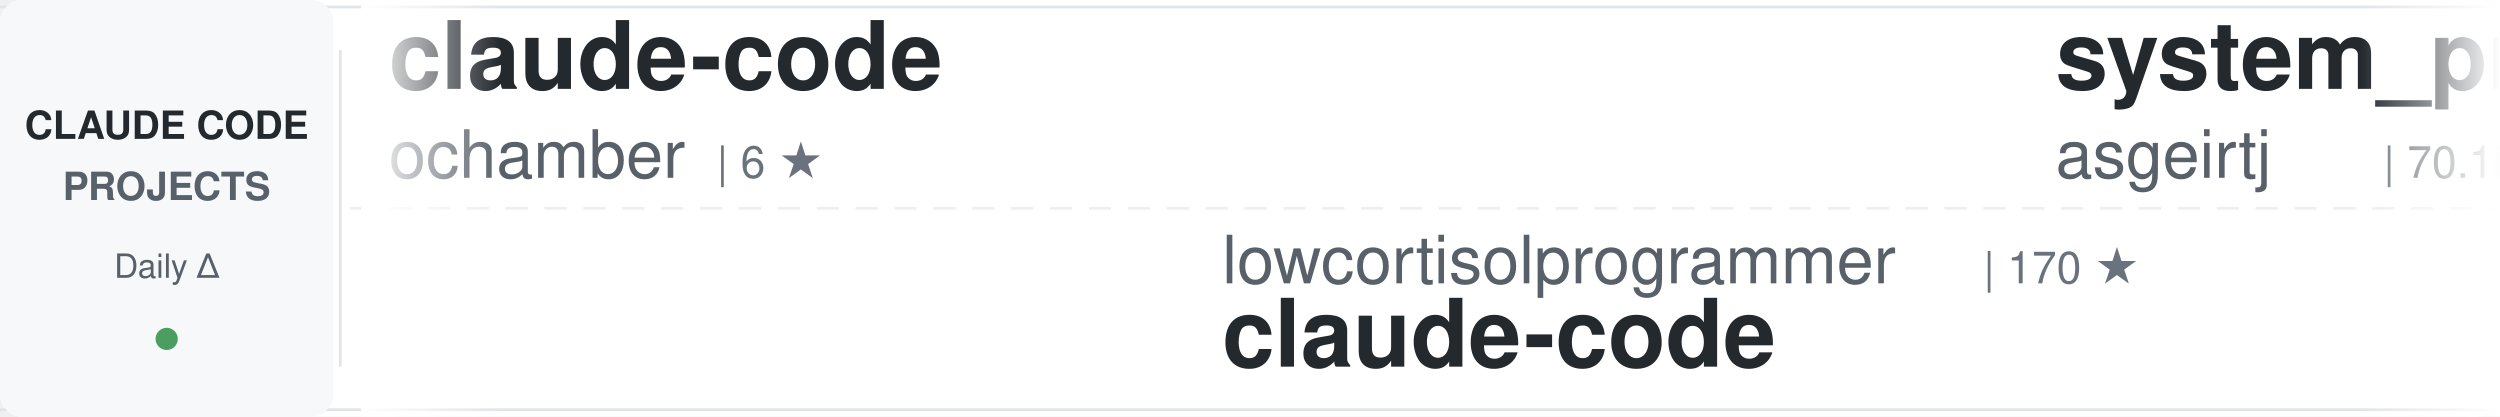
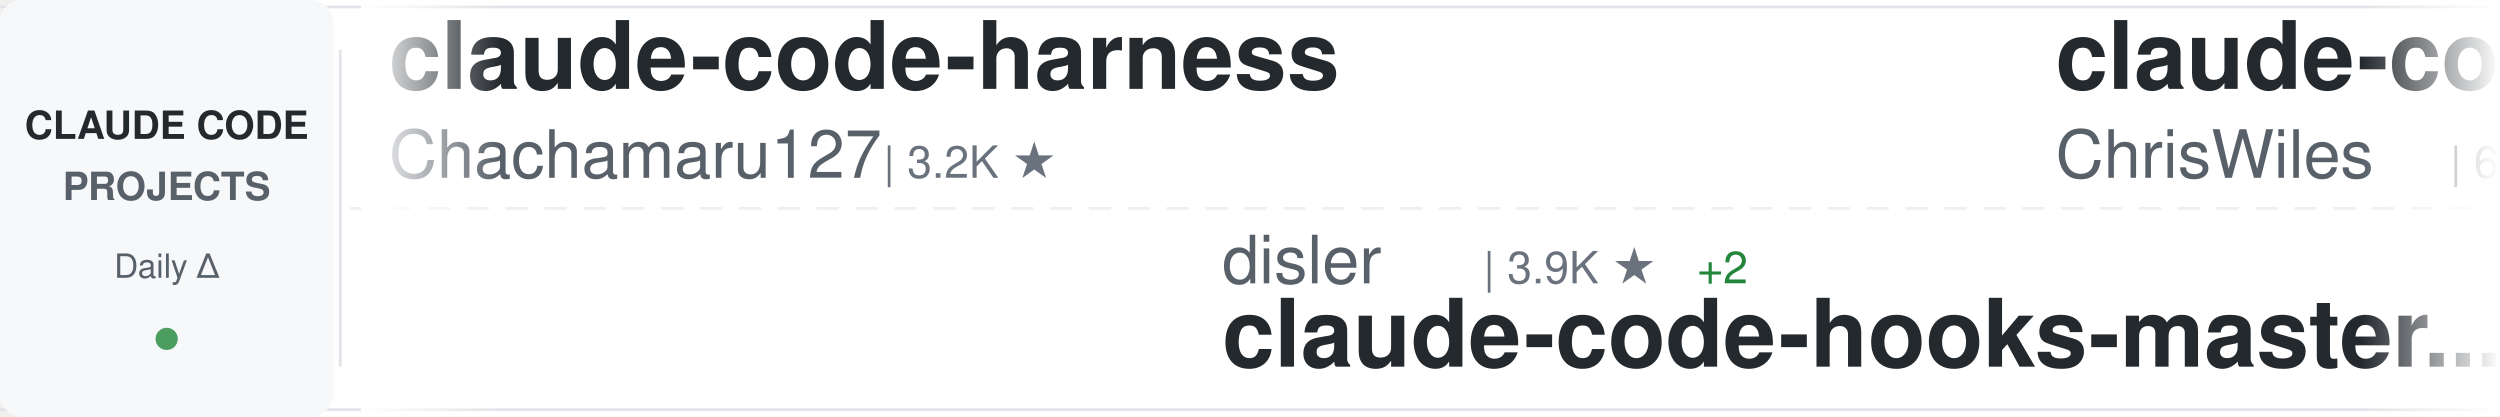
<svg xmlns="http://www.w3.org/2000/svg" width="900" height="150">
  <defs>
    <linearGradient id="awesomeLeftFade" x1="0%" y1="0%" x2="100%" y2="0%">
      <stop offset="0%" style="stop-color:#ffffff;stop-opacity:1" />
      <stop offset="100%" style="stop-color:#ffffff;stop-opacity:0" />
    </linearGradient>
    <linearGradient id="awesomeRightFade" x1="0%" y1="0%" x2="100%" y2="0%">
      <stop offset="0%" style="stop-color:#ffffff;stop-opacity:0" />
      <stop offset="100%" style="stop-color:#ffffff;stop-opacity:1" />
    </linearGradient>
  </defs>
  <rect width="900" height="150" fill="#ffffff" rx="8" />
  <rect x="0" y="2" width="900" height="1" fill="#e1e4e8" />
  <rect x="0" y="147" width="900" height="1" fill="#e1e4e8" />
  <line x1="0" y1="75" x2="900" y2="75" stroke="#e1e4e8" stroke-width="1" stroke-dasharray="8 6" opacity="0.6" />
  <rect x="0" y="0" width="120" height="150" fill="#f6f8fa" rx="8" />
  <text x="60" y="50" font-family="-apple-system, BlinkMacSystemFont, 'Segoe UI', Helvetica, Arial, sans-serif" font-size="14" font-weight="600" fill="#24292e" text-anchor="middle">CLAUDE CODE</text>
  <text x="60" y="72" font-family="-apple-system, BlinkMacSystemFont, 'Segoe UI', Helvetica, Arial, sans-serif" font-size="14" font-weight="600" fill="#586069" text-anchor="middle">PROJECTS</text>
  <text x="60" y="100" font-family="-apple-system, BlinkMacSystemFont, 'Segoe UI', Helvetica, Arial, sans-serif" font-size="12" font-weight="500" fill="#586069" text-anchor="middle">Daily Δ</text>
  <circle cx="60" cy="122" r="4" fill="#22863a" opacity="0.8" />
  <rect x="122" y="18" width="1" height="114" fill="#e1e4e8" />
  <clipPath id="awesomeTickerClip">
    <rect x="130" y="0" width="770" height="150" />
  </clipPath>
  <g clip-path="url(#awesomeTickerClip)">
    <g id="awesomeTickerItems">
      <animateTransform attributeName="transform" attributeType="XML" type="translate" from="0 0" to="-3000 0" dur="54s" repeatCount="indefinite" />
      <g transform="translate(0, 0)">
-         <text x="140" y="32" font-family="-apple-system, BlinkMacSystemFont, 'Segoe UI', Helvetica, Arial, sans-serif" font-size="34" font-weight="600" fill="#24292e">claude-code</text>
-         <text x="140" y="64" font-family="-apple-system, BlinkMacSystemFont, 'Segoe UI', Helvetica, Arial, sans-serif" font-size="24" font-weight="400" fill="#586069">ochamber</text>
-         <text x="258" y="64" font-family="-apple-system, BlinkMacSystemFont, 'Segoe UI', Helvetica, Arial, sans-serif" font-size="16" font-weight="500" fill="#6a737d">| 6 ★</text>
+         <text x="140" y="32" font-family="-apple-system, BlinkMacSystemFont, 'Segoe UI', Helvetica, Arial, sans-serif" font-size="34" font-weight="600" fill="#24292e">claude-code-harness</text>
+         <text x="140" y="64" font-family="-apple-system, BlinkMacSystemFont, 'Segoe UI', Helvetica, Arial, sans-serif" font-size="24" font-weight="400" fill="#586069">Chachamaru127</text>
+         <text x="318" y="64" font-family="-apple-system, BlinkMacSystemFont, 'Segoe UI', Helvetica, Arial, sans-serif" font-size="16" font-weight="500" fill="#6a737d">| 3.2K ★</text>
      </g>
      <g transform="translate(300, 0)">
-         <text x="140" y="102" font-family="-apple-system, BlinkMacSystemFont, 'Segoe UI', Helvetica, Arial, sans-serif" font-size="24" font-weight="400" fill="#586069">lowcortisolprogrammer</text>
-         <text x="414" y="102" font-family="-apple-system, BlinkMacSystemFont, 'Segoe UI', Helvetica, Arial, sans-serif" font-size="16" font-weight="500" fill="#6a737d">| 170 ★</text>
-         <text x="140" y="132" font-family="-apple-system, BlinkMacSystemFont, 'Segoe UI', Helvetica, Arial, sans-serif" font-size="34" font-weight="600" fill="#24292e">claude-code</text>
+         <text x="140" y="102" font-family="-apple-system, BlinkMacSystemFont, 'Segoe UI', Helvetica, Arial, sans-serif" font-size="24" font-weight="400" fill="#586069">disler</text>
+         <text x="234" y="102" font-family="-apple-system, BlinkMacSystemFont, 'Segoe UI', Helvetica, Arial, sans-serif" font-size="16" font-weight="500" fill="#6a737d">| 3.9K ★</text>
+         <text x="311" y="102" font-family="-apple-system, BlinkMacSystemFont, 'Segoe UI', Helvetica, Arial, sans-serif" font-size="16" font-weight="500" fill="#22863a"> +2</text>
+         <text x="140" y="132" font-family="-apple-system, BlinkMacSystemFont, 'Segoe UI', Helvetica, Arial, sans-serif" font-size="34" font-weight="600" fill="#24292e">claude-code-hooks-master...</text>
      </g>
      <g transform="translate(600, 0)">
-         <text x="140" y="32" font-family="-apple-system, BlinkMacSystemFont, 'Segoe UI', Helvetica, Arial, sans-serif" font-size="34" font-weight="600" fill="#24292e">system_prompts_leaks</text>
-         <text x="140" y="64" font-family="-apple-system, BlinkMacSystemFont, 'Segoe UI', Helvetica, Arial, sans-serif" font-size="24" font-weight="400" fill="#586069">asgeirtj</text>
-         <text x="258" y="64" font-family="-apple-system, BlinkMacSystemFont, 'Segoe UI', Helvetica, Arial, sans-serif" font-size="16" font-weight="500" fill="#6a737d">| 70.1K ★</text>
-         <text x="344" y="64" font-family="-apple-system, BlinkMacSystemFont, 'Segoe UI', Helvetica, Arial, sans-serif" font-size="16" font-weight="500" fill="#22863a"> +10</text>
+         <text x="140" y="32" font-family="-apple-system, BlinkMacSystemFont, 'Segoe UI', Helvetica, Arial, sans-serif" font-size="34" font-weight="600" fill="#24292e">claude-code-showcase</text>
+         <text x="140" y="64" font-family="-apple-system, BlinkMacSystemFont, 'Segoe UI', Helvetica, Arial, sans-serif" font-size="24" font-weight="400" fill="#586069">ChrisWiles</text>
+         <text x="282" y="64" font-family="-apple-system, BlinkMacSystemFont, 'Segoe UI', Helvetica, Arial, sans-serif" font-size="16" font-weight="500" fill="#6a737d">| 6.1K ★</text>
      </g>
      <g transform="translate(900, 0)">
-         <text x="140" y="102" font-family="-apple-system, BlinkMacSystemFont, 'Segoe UI', Helvetica, Arial, sans-serif" font-size="24" font-weight="400" fill="#586069">tanbiralam</text>
-         <text x="282" y="102" font-family="-apple-system, BlinkMacSystemFont, 'Segoe UI', Helvetica, Arial, sans-serif" font-size="16" font-weight="500" fill="#6a737d">| 2.3K ★</text>
-         <text x="140" y="132" font-family="-apple-system, BlinkMacSystemFont, 'Segoe UI', Helvetica, Arial, sans-serif" font-size="34" font-weight="600" fill="#24292e">claude-code</text>
+         <text x="140" y="102" font-family="-apple-system, BlinkMacSystemFont, 'Segoe UI', Helvetica, Arial, sans-serif" font-size="24" font-weight="400" fill="#586069">zstmfhy</text>
+         <text x="246" y="102" font-family="-apple-system, BlinkMacSystemFont, 'Segoe UI', Helvetica, Arial, sans-serif" font-size="16" font-weight="500" fill="#6a737d">| 188 ★</text>
+         <text x="140" y="132" font-family="-apple-system, BlinkMacSystemFont, 'Segoe UI', Helvetica, Arial, sans-serif" font-size="34" font-weight="600" fill="#24292e">Claude-code</text>
      </g>
      <g transform="translate(1200, 0)">
-         <text x="140" y="32" font-family="-apple-system, BlinkMacSystemFont, 'Segoe UI', Helvetica, Arial, sans-serif" font-size="34" font-weight="600" fill="#24292e">Claude-Code-Usage-Monito...</text>
-         <text x="140" y="64" font-family="-apple-system, BlinkMacSystemFont, 'Segoe UI', Helvetica, Arial, sans-serif" font-size="24" font-weight="400" fill="#586069">Maciek-roboblog</text>
-         <text x="342" y="64" font-family="-apple-system, BlinkMacSystemFont, 'Segoe UI', Helvetica, Arial, sans-serif" font-size="16" font-weight="500" fill="#6a737d">| 8.8K ★</text>
-         <text x="419" y="64" font-family="-apple-system, BlinkMacSystemFont, 'Segoe UI', Helvetica, Arial, sans-serif" font-size="16" font-weight="500" fill="#22863a"> +1</text>
+         <text x="140" y="32" font-family="-apple-system, BlinkMacSystemFont, 'Segoe UI', Helvetica, Arial, sans-serif" font-size="34" font-weight="600" fill="#24292e">claude-code-guide</text>
+         <text x="140" y="64" font-family="-apple-system, BlinkMacSystemFont, 'Segoe UI', Helvetica, Arial, sans-serif" font-size="24" font-weight="400" fill="#586069">zebbern</text>
+         <text x="246" y="64" font-family="-apple-system, BlinkMacSystemFont, 'Segoe UI', Helvetica, Arial, sans-serif" font-size="16" font-weight="500" fill="#6a737d">| 4.7K ★</text>
+         <text x="323" y="64" font-family="-apple-system, BlinkMacSystemFont, 'Segoe UI', Helvetica, Arial, sans-serif" font-size="16" font-weight="500" fill="#cb2431"> -1</text>
      </g>
      <g transform="translate(1500, 0)">
-         <text x="140" y="102" font-family="-apple-system, BlinkMacSystemFont, 'Segoe UI', Helvetica, Arial, sans-serif" font-size="24" font-weight="400" fill="#586069">OrcaWhisper</text>
-         <text x="294" y="102" font-family="-apple-system, BlinkMacSystemFont, 'Segoe UI', Helvetica, Arial, sans-serif" font-size="16" font-weight="500" fill="#6a737d">| 106 ★</text>
-         <text x="140" y="132" font-family="-apple-system, BlinkMacSystemFont, 'Segoe UI', Helvetica, Arial, sans-serif" font-size="34" font-weight="600" fill="#24292e">Claude-Code</text>
+         <text x="140" y="102" font-family="-apple-system, BlinkMacSystemFont, 'Segoe UI', Helvetica, Arial, sans-serif" font-size="24" font-weight="400" fill="#586069">rohitg00</text>
+         <text x="258" y="102" font-family="-apple-system, BlinkMacSystemFont, 'Segoe UI', Helvetica, Arial, sans-serif" font-size="16" font-weight="500" fill="#6a737d">| 2.7K ★</text>
+         <text x="335" y="102" font-family="-apple-system, BlinkMacSystemFont, 'Segoe UI', Helvetica, Arial, sans-serif" font-size="16" font-weight="500" fill="#22863a"> +5</text>
+         <text x="140" y="132" font-family="-apple-system, BlinkMacSystemFont, 'Segoe UI', Helvetica, Arial, sans-serif" font-size="34" font-weight="600" fill="#24292e">awesome-claude-code-tool...</text>
      </g>
      <g transform="translate(1800, 0)">
-         <text x="140" y="32" font-family="-apple-system, BlinkMacSystemFont, 'Segoe UI', Helvetica, Arial, sans-serif" font-size="34" font-weight="600" fill="#24292e">everything-claude-code</text>
-         <text x="140" y="64" font-family="-apple-system, BlinkMacSystemFont, 'Segoe UI', Helvetica, Arial, sans-serif" font-size="24" font-weight="400" fill="#586069">WorldFlowAI</text>
-         <text x="294" y="64" font-family="-apple-system, BlinkMacSystemFont, 'Segoe UI', Helvetica, Arial, sans-serif" font-size="16" font-weight="500" fill="#6a737d">| 5.4K ★</text>
-         <text x="371" y="64" font-family="-apple-system, BlinkMacSystemFont, 'Segoe UI', Helvetica, Arial, sans-serif" font-size="16" font-weight="500" fill="#22863a"> +10</text>
+         <text x="140" y="32" font-family="-apple-system, BlinkMacSystemFont, 'Segoe UI', Helvetica, Arial, sans-serif" font-size="34" font-weight="600" fill="#24292e">claude-code-source-code-...</text>
+         <text x="140" y="64" font-family="-apple-system, BlinkMacSystemFont, 'Segoe UI', Helvetica, Arial, sans-serif" font-size="24" font-weight="400" fill="#586069">ghuntley</text>
+         <text x="258" y="64" font-family="-apple-system, BlinkMacSystemFont, 'Segoe UI', Helvetica, Arial, sans-serif" font-size="16" font-weight="500" fill="#6a737d">| 990 ★</text>
      </g>
      <g transform="translate(2100, 0)">
        <text x="140" y="102" font-family="-apple-system, BlinkMacSystemFont, 'Segoe UI', Helvetica, Arial, sans-serif" font-size="24" font-weight="400" fill="#586069">anthropics</text>
        <text x="282" y="102" font-family="-apple-system, BlinkMacSystemFont, 'Segoe UI', Helvetica, Arial, sans-serif" font-size="16" font-weight="500" fill="#6a737d">| 6.5K ★</text>
-         <text x="359" y="102" font-family="-apple-system, BlinkMacSystemFont, 'Segoe UI', Helvetica, Arial, sans-serif" font-size="16" font-weight="500" fill="#22863a"> +3</text>
+         <text x="359" y="102" font-family="-apple-system, BlinkMacSystemFont, 'Segoe UI', Helvetica, Arial, sans-serif" font-size="16" font-weight="500" fill="#22863a"> +6</text>
        <text x="140" y="132" font-family="-apple-system, BlinkMacSystemFont, 'Segoe UI', Helvetica, Arial, sans-serif" font-size="34" font-weight="600" fill="#24292e">claude-code-security-rev...</text>
      </g>
      <g transform="translate(2400, 0)">
-         <text x="140" y="32" font-family="-apple-system, BlinkMacSystemFont, 'Segoe UI', Helvetica, Arial, sans-serif" font-size="34" font-weight="600" fill="#24292e">claude-code-from-source</text>
-         <text x="140" y="64" font-family="-apple-system, BlinkMacSystemFont, 'Segoe UI', Helvetica, Arial, sans-serif" font-size="24" font-weight="400" fill="#586069">alejandrobalderas</text>
-         <text x="366" y="64" font-family="-apple-system, BlinkMacSystemFont, 'Segoe UI', Helvetica, Arial, sans-serif" font-size="16" font-weight="500" fill="#6a737d">| 3.0K ★</text>
+         <text x="140" y="32" font-family="-apple-system, BlinkMacSystemFont, 'Segoe UI', Helvetica, Arial, sans-serif" font-size="34" font-weight="600" fill="#24292e">claude-code-webui</text>
+         <text x="140" y="64" font-family="-apple-system, BlinkMacSystemFont, 'Segoe UI', Helvetica, Arial, sans-serif" font-size="24" font-weight="400" fill="#586069">sugyan</text>
+         <text x="234" y="64" font-family="-apple-system, BlinkMacSystemFont, 'Segoe UI', Helvetica, Arial, sans-serif" font-size="16" font-weight="500" fill="#6a737d">| 1.1K ★</text>
      </g>
      <g transform="translate(2700, 0)">
-         <text x="140" y="102" font-family="-apple-system, BlinkMacSystemFont, 'Segoe UI', Helvetica, Arial, sans-serif" font-size="24" font-weight="400" fill="#586069">techjarves</text>
-         <text x="282" y="102" font-family="-apple-system, BlinkMacSystemFont, 'Segoe UI', Helvetica, Arial, sans-serif" font-size="16" font-weight="500" fill="#6a737d">| 1.6K ★</text>
-         <text x="140" y="132" font-family="-apple-system, BlinkMacSystemFont, 'Segoe UI', Helvetica, Arial, sans-serif" font-size="34" font-weight="600" fill="#24292e">ClaudeCode-Portable</text>
+         <text x="140" y="102" font-family="-apple-system, BlinkMacSystemFont, 'Segoe UI', Helvetica, Arial, sans-serif" font-size="24" font-weight="400" fill="#586069">affaan-m</text>
+         <text x="258" y="102" font-family="-apple-system, BlinkMacSystemFont, 'Segoe UI', Helvetica, Arial, sans-serif" font-size="16" font-weight="500" fill="#6a737d">| 288.1K ★</text>
+         <text x="353" y="102" font-family="-apple-system, BlinkMacSystemFont, 'Segoe UI', Helvetica, Arial, sans-serif" font-size="16" font-weight="500" fill="#22863a"> +181</text>
+         <text x="140" y="132" font-family="-apple-system, BlinkMacSystemFont, 'Segoe UI', Helvetica, Arial, sans-serif" font-size="34" font-weight="600" fill="#24292e">ECC</text>
      </g>
      <g transform="translate(3000, 0)">
-         <text x="140" y="32" font-family="-apple-system, BlinkMacSystemFont, 'Segoe UI', Helvetica, Arial, sans-serif" font-size="34" font-weight="600" fill="#24292e">claude-code</text>
-         <text x="140" y="64" font-family="-apple-system, BlinkMacSystemFont, 'Segoe UI', Helvetica, Arial, sans-serif" font-size="24" font-weight="400" fill="#586069">ochamber</text>
-         <text x="258" y="64" font-family="-apple-system, BlinkMacSystemFont, 'Segoe UI', Helvetica, Arial, sans-serif" font-size="16" font-weight="500" fill="#6a737d">| 6 ★</text>
+         <text x="140" y="32" font-family="-apple-system, BlinkMacSystemFont, 'Segoe UI', Helvetica, Arial, sans-serif" font-size="34" font-weight="600" fill="#24292e">claude-code-harness</text>
+         <text x="140" y="64" font-family="-apple-system, BlinkMacSystemFont, 'Segoe UI', Helvetica, Arial, sans-serif" font-size="24" font-weight="400" fill="#586069">Chachamaru127</text>
+         <text x="318" y="64" font-family="-apple-system, BlinkMacSystemFont, 'Segoe UI', Helvetica, Arial, sans-serif" font-size="16" font-weight="500" fill="#6a737d">| 3.2K ★</text>
      </g>
      <g transform="translate(3300, 0)">
-         <text x="140" y="102" font-family="-apple-system, BlinkMacSystemFont, 'Segoe UI', Helvetica, Arial, sans-serif" font-size="24" font-weight="400" fill="#586069">lowcortisolprogrammer</text>
-         <text x="414" y="102" font-family="-apple-system, BlinkMacSystemFont, 'Segoe UI', Helvetica, Arial, sans-serif" font-size="16" font-weight="500" fill="#6a737d">| 170 ★</text>
-         <text x="140" y="132" font-family="-apple-system, BlinkMacSystemFont, 'Segoe UI', Helvetica, Arial, sans-serif" font-size="34" font-weight="600" fill="#24292e">claude-code</text>
+         <text x="140" y="102" font-family="-apple-system, BlinkMacSystemFont, 'Segoe UI', Helvetica, Arial, sans-serif" font-size="24" font-weight="400" fill="#586069">disler</text>
+         <text x="234" y="102" font-family="-apple-system, BlinkMacSystemFont, 'Segoe UI', Helvetica, Arial, sans-serif" font-size="16" font-weight="500" fill="#6a737d">| 3.9K ★</text>
+         <text x="311" y="102" font-family="-apple-system, BlinkMacSystemFont, 'Segoe UI', Helvetica, Arial, sans-serif" font-size="16" font-weight="500" fill="#22863a"> +2</text>
+         <text x="140" y="132" font-family="-apple-system, BlinkMacSystemFont, 'Segoe UI', Helvetica, Arial, sans-serif" font-size="34" font-weight="600" fill="#24292e">claude-code-hooks-master...</text>
      </g>
      <g transform="translate(3600, 0)">
-         <text x="140" y="32" font-family="-apple-system, BlinkMacSystemFont, 'Segoe UI', Helvetica, Arial, sans-serif" font-size="34" font-weight="600" fill="#24292e">system_prompts_leaks</text>
-         <text x="140" y="64" font-family="-apple-system, BlinkMacSystemFont, 'Segoe UI', Helvetica, Arial, sans-serif" font-size="24" font-weight="400" fill="#586069">asgeirtj</text>
-         <text x="258" y="64" font-family="-apple-system, BlinkMacSystemFont, 'Segoe UI', Helvetica, Arial, sans-serif" font-size="16" font-weight="500" fill="#6a737d">| 70.1K ★</text>
-         <text x="344" y="64" font-family="-apple-system, BlinkMacSystemFont, 'Segoe UI', Helvetica, Arial, sans-serif" font-size="16" font-weight="500" fill="#22863a"> +10</text>
+         <text x="140" y="32" font-family="-apple-system, BlinkMacSystemFont, 'Segoe UI', Helvetica, Arial, sans-serif" font-size="34" font-weight="600" fill="#24292e">claude-code-showcase</text>
+         <text x="140" y="64" font-family="-apple-system, BlinkMacSystemFont, 'Segoe UI', Helvetica, Arial, sans-serif" font-size="24" font-weight="400" fill="#586069">ChrisWiles</text>
+         <text x="282" y="64" font-family="-apple-system, BlinkMacSystemFont, 'Segoe UI', Helvetica, Arial, sans-serif" font-size="16" font-weight="500" fill="#6a737d">| 6.1K ★</text>
      </g>
      <g transform="translate(3900, 0)">
-         <text x="140" y="102" font-family="-apple-system, BlinkMacSystemFont, 'Segoe UI', Helvetica, Arial, sans-serif" font-size="24" font-weight="400" fill="#586069">tanbiralam</text>
-         <text x="282" y="102" font-family="-apple-system, BlinkMacSystemFont, 'Segoe UI', Helvetica, Arial, sans-serif" font-size="16" font-weight="500" fill="#6a737d">| 2.3K ★</text>
-         <text x="140" y="132" font-family="-apple-system, BlinkMacSystemFont, 'Segoe UI', Helvetica, Arial, sans-serif" font-size="34" font-weight="600" fill="#24292e">claude-code</text>
+         <text x="140" y="102" font-family="-apple-system, BlinkMacSystemFont, 'Segoe UI', Helvetica, Arial, sans-serif" font-size="24" font-weight="400" fill="#586069">zstmfhy</text>
+         <text x="246" y="102" font-family="-apple-system, BlinkMacSystemFont, 'Segoe UI', Helvetica, Arial, sans-serif" font-size="16" font-weight="500" fill="#6a737d">| 188 ★</text>
+         <text x="140" y="132" font-family="-apple-system, BlinkMacSystemFont, 'Segoe UI', Helvetica, Arial, sans-serif" font-size="34" font-weight="600" fill="#24292e">Claude-code</text>
      </g>
    </g>
  </g>
  <rect x="130" y="0" width="50" height="150" fill="url(#awesomeLeftFade)" />
  <rect x="850" y="0" width="50" height="150" fill="url(#awesomeRightFade)" />
</svg>
